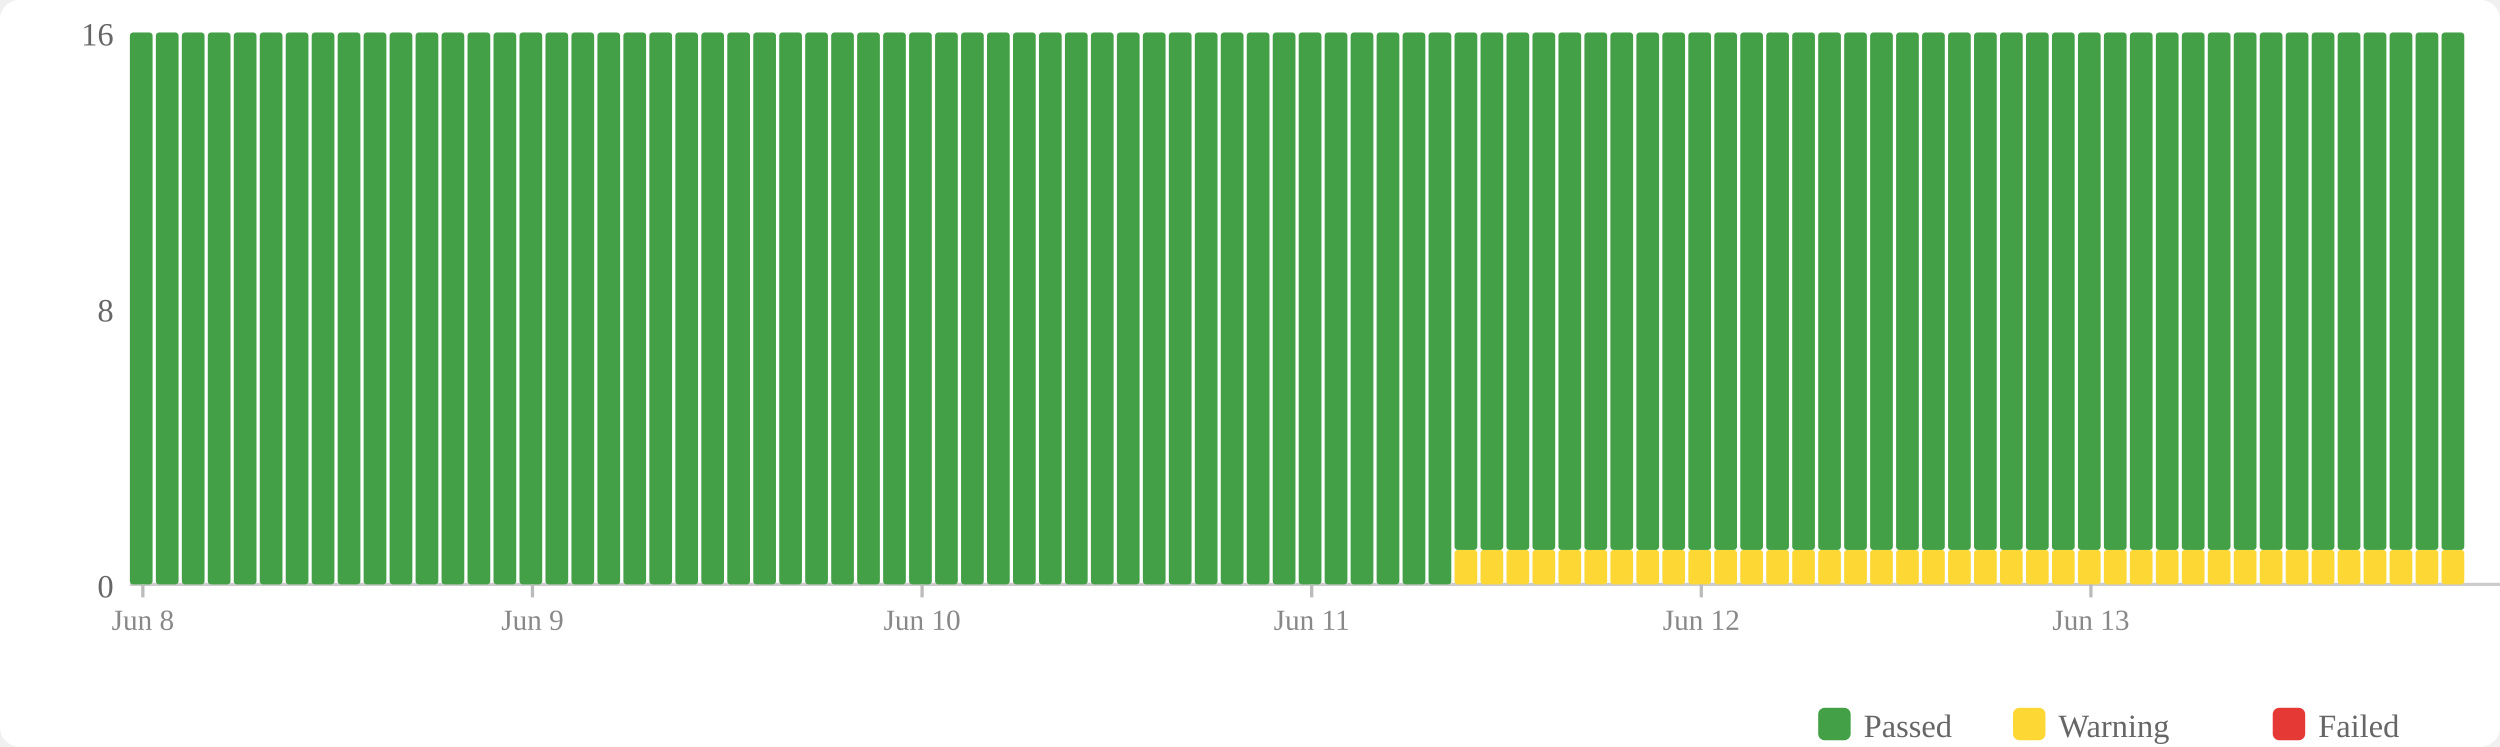
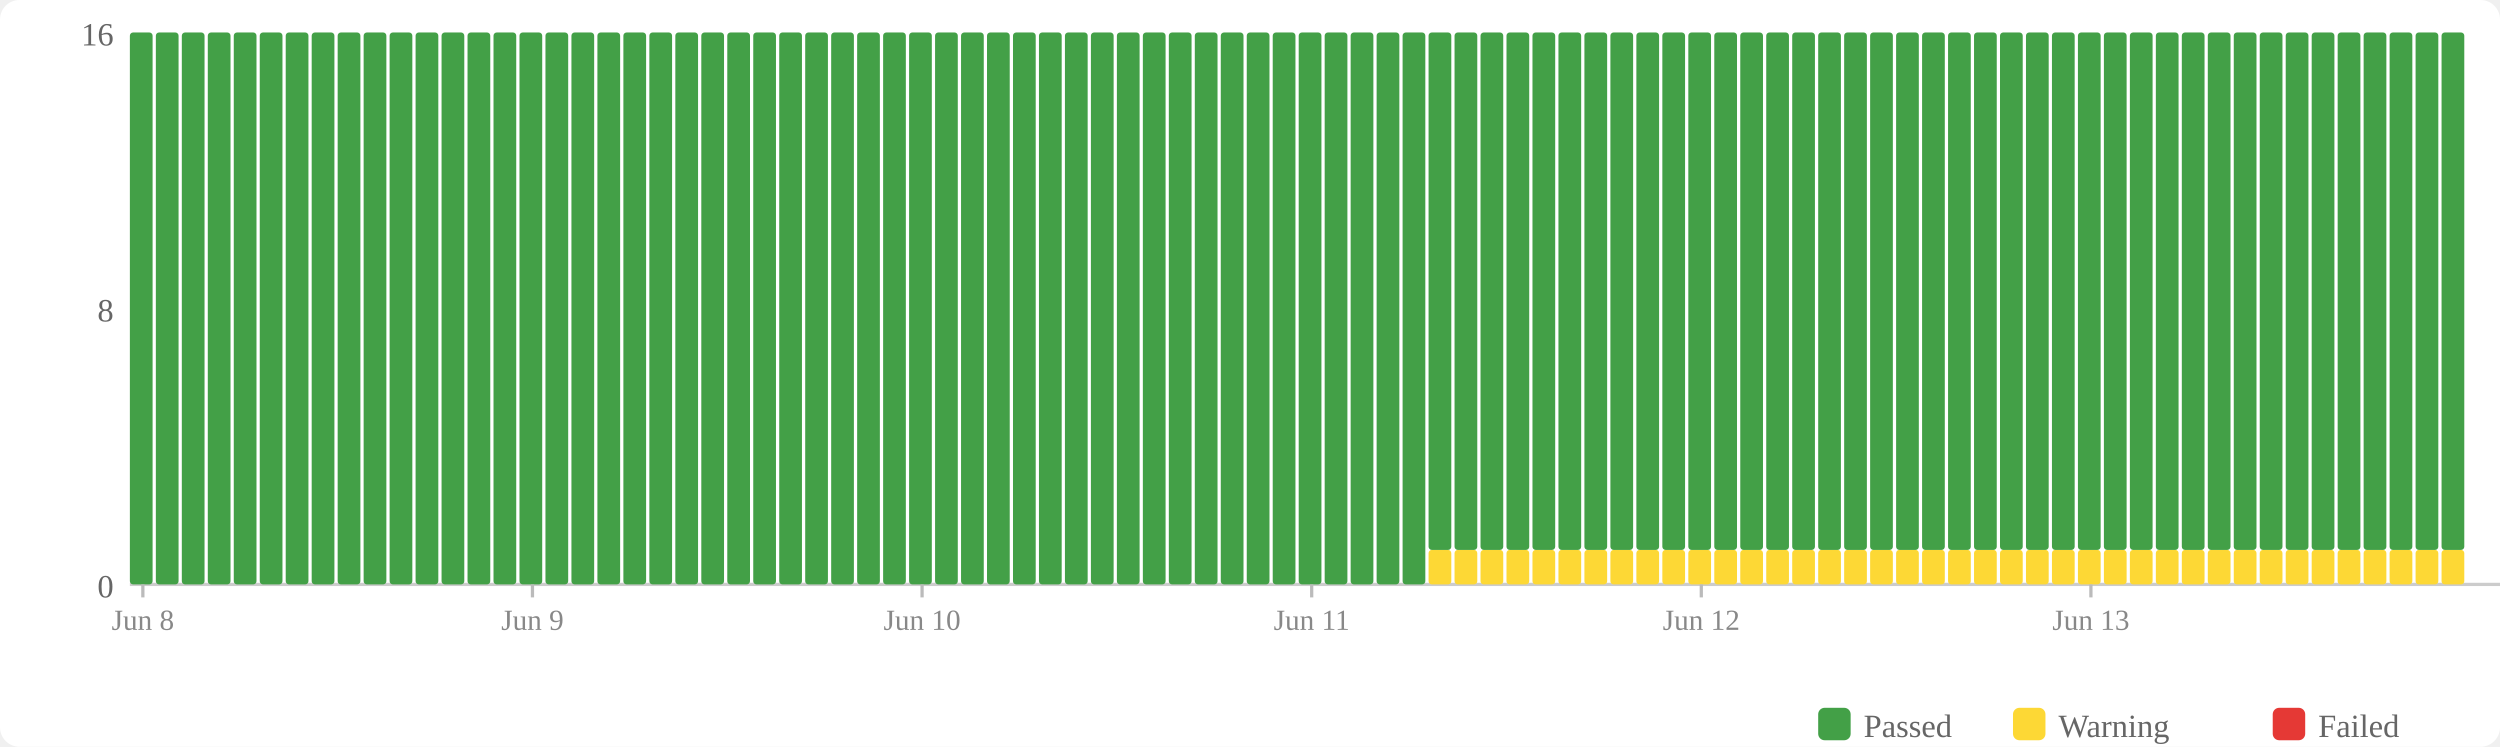
<svg xmlns="http://www.w3.org/2000/svg" width="770" height="230" viewBox="0 0 770 230">
  <rect width="770" height="230" fill="#fff" rx="6" />
  <rect x="560" y="218" width="10" height="10" fill="#43a047" rx="2" />
  <text x="574" y="227" font-size="10" fill="#666">Passed</text>
  <rect x="620" y="218" width="10" height="10" fill="#fdd835" rx="2" />
  <text x="634" y="227" font-size="10" fill="#666">Warning</text>
  <rect x="700" y="218" width="10" height="10" fill="#e53935" rx="2" />
  <text x="714" y="227" font-size="10" fill="#666">Failed</text>
  <text x="35" y="184" text-anchor="end" font-size="10" fill="#666">0</text>
  <text x="35" y="99" text-anchor="end" font-size="10" fill="#666">8</text>
  <text x="35" y="14" text-anchor="end" font-size="10" fill="#666">16</text>
  <line x1="40" y1="180" x2="770" y2="180" stroke="#ccc" stroke-width="1" />
  <rect x="40" y="10" width="7" height="170" fill="#43a047" rx="1" />
  <rect x="48" y="10" width="7" height="170" fill="#43a047" rx="1" />
  <rect x="56" y="10" width="7" height="170" fill="#43a047" rx="1" />
  <rect x="64" y="10" width="7" height="170" fill="#43a047" rx="1" />
  <rect x="72" y="10" width="7" height="170" fill="#43a047" rx="1" />
  <rect x="80" y="10" width="7" height="170" fill="#43a047" rx="1" />
  <rect x="88" y="10" width="7" height="170" fill="#43a047" rx="1" />
  <rect x="96" y="10" width="7" height="170" fill="#43a047" rx="1" />
  <rect x="104" y="10" width="7" height="170" fill="#43a047" rx="1" />
  <rect x="112" y="10" width="7" height="170" fill="#43a047" rx="1" />
  <rect x="120" y="10" width="7" height="170" fill="#43a047" rx="1" />
  <rect x="128" y="10" width="7" height="170" fill="#43a047" rx="1" />
  <rect x="136" y="10" width="7" height="170" fill="#43a047" rx="1" />
  <rect x="144" y="10" width="7" height="170" fill="#43a047" rx="1" />
  <rect x="152" y="10" width="7" height="170" fill="#43a047" rx="1" />
  <rect x="160" y="10" width="7" height="170" fill="#43a047" rx="1" />
  <rect x="168" y="10" width="7" height="170" fill="#43a047" rx="1" />
  <rect x="176" y="10" width="7" height="170" fill="#43a047" rx="1" />
  <rect x="184" y="10" width="7" height="170" fill="#43a047" rx="1" />
  <rect x="192" y="10" width="7" height="170" fill="#43a047" rx="1" />
  <rect x="200" y="10" width="7" height="170" fill="#43a047" rx="1" />
  <rect x="208" y="10" width="7" height="170" fill="#43a047" rx="1" />
  <rect x="216" y="10" width="7" height="170" fill="#43a047" rx="1" />
  <rect x="224" y="10" width="7" height="170" fill="#43a047" rx="1" />
  <rect x="232" y="10" width="7" height="170" fill="#43a047" rx="1" />
  <rect x="240" y="10" width="7" height="170" fill="#43a047" rx="1" />
  <rect x="248" y="10" width="7" height="170" fill="#43a047" rx="1" />
  <rect x="256" y="10" width="7" height="170" fill="#43a047" rx="1" />
  <rect x="264" y="10" width="7" height="170" fill="#43a047" rx="1" />
  <rect x="272" y="10" width="7" height="170" fill="#43a047" rx="1" />
  <rect x="280" y="10" width="7" height="170" fill="#43a047" rx="1" />
  <rect x="288" y="10" width="7" height="170" fill="#43a047" rx="1" />
  <rect x="296" y="10" width="7" height="170" fill="#43a047" rx="1" />
  <rect x="304" y="10" width="7" height="170" fill="#43a047" rx="1" />
  <rect x="312" y="10" width="7" height="170" fill="#43a047" rx="1" />
  <rect x="320" y="10" width="7" height="170" fill="#43a047" rx="1" />
  <rect x="328" y="10" width="7" height="170" fill="#43a047" rx="1" />
  <rect x="336" y="10" width="7" height="170" fill="#43a047" rx="1" />
  <rect x="344" y="10" width="7" height="170" fill="#43a047" rx="1" />
  <rect x="352" y="10" width="7" height="170" fill="#43a047" rx="1" />
  <rect x="360" y="10" width="7" height="170" fill="#43a047" rx="1" />
  <rect x="368" y="10" width="7" height="170" fill="#43a047" rx="1" />
  <rect x="376" y="10" width="7" height="170" fill="#43a047" rx="1" />
  <rect x="384" y="10" width="7" height="170" fill="#43a047" rx="1" />
  <rect x="392" y="10" width="7" height="170" fill="#43a047" rx="1" />
  <rect x="400" y="10" width="7" height="170" fill="#43a047" rx="1" />
  <rect x="408" y="10" width="7" height="170" fill="#43a047" rx="1" />
  <rect x="416" y="10" width="7" height="170" fill="#43a047" rx="1" />
  <rect x="424" y="10" width="7" height="170" fill="#43a047" rx="1" />
  <rect x="432" y="10" width="7" height="170" fill="#43a047" rx="1" />
-   <rect x="440" y="10" width="7" height="170" fill="#43a047" rx="1" />
+   <rect x="440" y="169.375" width="7" height="10.625" fill="#fdd835" rx="1" />
+   <rect x="440" y="10" width="7" height="159.375" fill="#43a047" rx="1" />
  <rect x="448" y="169.375" width="7" height="10.625" fill="#fdd835" rx="1" />
  <rect x="448" y="10" width="7" height="159.375" fill="#43a047" rx="1" />
  <rect x="456" y="169.375" width="7" height="10.625" fill="#fdd835" rx="1" />
  <rect x="456" y="10" width="7" height="159.375" fill="#43a047" rx="1" />
  <rect x="464" y="169.375" width="7" height="10.625" fill="#fdd835" rx="1" />
  <rect x="464" y="10" width="7" height="159.375" fill="#43a047" rx="1" />
  <rect x="472" y="169.375" width="7" height="10.625" fill="#fdd835" rx="1" />
  <rect x="472" y="10" width="7" height="159.375" fill="#43a047" rx="1" />
  <rect x="480" y="169.375" width="7" height="10.625" fill="#fdd835" rx="1" />
  <rect x="480" y="10" width="7" height="159.375" fill="#43a047" rx="1" />
  <rect x="488" y="169.375" width="7" height="10.625" fill="#fdd835" rx="1" />
  <rect x="488" y="10" width="7" height="159.375" fill="#43a047" rx="1" />
  <rect x="496" y="169.375" width="7" height="10.625" fill="#fdd835" rx="1" />
  <rect x="496" y="10" width="7" height="159.375" fill="#43a047" rx="1" />
  <rect x="504" y="169.375" width="7" height="10.625" fill="#fdd835" rx="1" />
  <rect x="504" y="10" width="7" height="159.375" fill="#43a047" rx="1" />
  <rect x="512" y="169.375" width="7" height="10.625" fill="#fdd835" rx="1" />
  <rect x="512" y="10" width="7" height="159.375" fill="#43a047" rx="1" />
  <rect x="520" y="169.375" width="7" height="10.625" fill="#fdd835" rx="1" />
  <rect x="520" y="10" width="7" height="159.375" fill="#43a047" rx="1" />
  <rect x="528" y="169.375" width="7" height="10.625" fill="#fdd835" rx="1" />
  <rect x="528" y="10" width="7" height="159.375" fill="#43a047" rx="1" />
  <rect x="536" y="169.375" width="7" height="10.625" fill="#fdd835" rx="1" />
  <rect x="536" y="10" width="7" height="159.375" fill="#43a047" rx="1" />
  <rect x="544" y="169.375" width="7" height="10.625" fill="#fdd835" rx="1" />
  <rect x="544" y="10" width="7" height="159.375" fill="#43a047" rx="1" />
  <rect x="552" y="169.375" width="7" height="10.625" fill="#fdd835" rx="1" />
  <rect x="552" y="10" width="7" height="159.375" fill="#43a047" rx="1" />
  <rect x="560" y="169.375" width="7" height="10.625" fill="#fdd835" rx="1" />
  <rect x="560" y="10" width="7" height="159.375" fill="#43a047" rx="1" />
  <rect x="568" y="169.375" width="7" height="10.625" fill="#fdd835" rx="1" />
  <rect x="568" y="10" width="7" height="159.375" fill="#43a047" rx="1" />
  <rect x="576" y="169.375" width="7" height="10.625" fill="#fdd835" rx="1" />
  <rect x="576" y="10" width="7" height="159.375" fill="#43a047" rx="1" />
  <rect x="584" y="169.375" width="7" height="10.625" fill="#fdd835" rx="1" />
  <rect x="584" y="10" width="7" height="159.375" fill="#43a047" rx="1" />
  <rect x="592" y="169.375" width="7" height="10.625" fill="#fdd835" rx="1" />
  <rect x="592" y="10" width="7" height="159.375" fill="#43a047" rx="1" />
  <rect x="600" y="169.375" width="7" height="10.625" fill="#fdd835" rx="1" />
  <rect x="600" y="10" width="7" height="159.375" fill="#43a047" rx="1" />
  <rect x="608" y="169.375" width="7" height="10.625" fill="#fdd835" rx="1" />
  <rect x="608" y="10" width="7" height="159.375" fill="#43a047" rx="1" />
  <rect x="616" y="169.375" width="7" height="10.625" fill="#fdd835" rx="1" />
  <rect x="616" y="10" width="7" height="159.375" fill="#43a047" rx="1" />
  <rect x="624" y="169.375" width="7" height="10.625" fill="#fdd835" rx="1" />
  <rect x="624" y="10" width="7" height="159.375" fill="#43a047" rx="1" />
  <rect x="632" y="169.375" width="7" height="10.625" fill="#fdd835" rx="1" />
  <rect x="632" y="10" width="7" height="159.375" fill="#43a047" rx="1" />
  <rect x="640" y="169.375" width="7" height="10.625" fill="#fdd835" rx="1" />
  <rect x="640" y="10" width="7" height="159.375" fill="#43a047" rx="1" />
  <rect x="648" y="169.375" width="7" height="10.625" fill="#fdd835" rx="1" />
  <rect x="648" y="10" width="7" height="159.375" fill="#43a047" rx="1" />
  <rect x="656" y="169.375" width="7" height="10.625" fill="#fdd835" rx="1" />
  <rect x="656" y="10" width="7" height="159.375" fill="#43a047" rx="1" />
  <rect x="664" y="169.375" width="7" height="10.625" fill="#fdd835" rx="1" />
  <rect x="664" y="10" width="7" height="159.375" fill="#43a047" rx="1" />
  <rect x="672" y="169.375" width="7" height="10.625" fill="#fdd835" rx="1" />
  <rect x="672" y="10" width="7" height="159.375" fill="#43a047" rx="1" />
  <rect x="680" y="169.375" width="7" height="10.625" fill="#fdd835" rx="1" />
  <rect x="680" y="10" width="7" height="159.375" fill="#43a047" rx="1" />
  <rect x="688" y="169.375" width="7" height="10.625" fill="#fdd835" rx="1" />
  <rect x="688" y="10" width="7" height="159.375" fill="#43a047" rx="1" />
  <rect x="696" y="169.375" width="7" height="10.625" fill="#fdd835" rx="1" />
  <rect x="696" y="10" width="7" height="159.375" fill="#43a047" rx="1" />
  <rect x="704" y="169.375" width="7" height="10.625" fill="#fdd835" rx="1" />
  <rect x="704" y="10" width="7" height="159.375" fill="#43a047" rx="1" />
  <rect x="712" y="169.375" width="7" height="10.625" fill="#fdd835" rx="1" />
  <rect x="712" y="10" width="7" height="159.375" fill="#43a047" rx="1" />
  <rect x="720" y="169.375" width="7" height="10.625" fill="#fdd835" rx="1" />
  <rect x="720" y="10" width="7" height="159.375" fill="#43a047" rx="1" />
  <rect x="728" y="169.375" width="7" height="10.625" fill="#fdd835" rx="1" />
  <rect x="728" y="10" width="7" height="159.375" fill="#43a047" rx="1" />
  <rect x="736" y="169.375" width="7" height="10.625" fill="#fdd835" rx="1" />
  <rect x="736" y="10" width="7" height="159.375" fill="#43a047" rx="1" />
  <rect x="744" y="169.375" width="7" height="10.625" fill="#fdd835" rx="1" />
  <rect x="744" y="10" width="7" height="159.375" fill="#43a047" rx="1" />
  <rect x="752" y="169.375" width="7" height="10.625" fill="#fdd835" rx="1" />
  <rect x="752" y="10" width="7" height="159.375" fill="#43a047" rx="1" />
  <line x1="44.0" y1="180" x2="44.0" y2="184" stroke="#bbb" stroke-width="1" />
  <text x="44.0" y="194" text-anchor="middle" font-size="9" fill="#888">Jun 8</text>
  <line x1="164.0" y1="180" x2="164.0" y2="184" stroke="#bbb" stroke-width="1" />
  <text x="164.0" y="194" text-anchor="middle" font-size="9" fill="#888">Jun 9</text>
  <line x1="284.0" y1="180" x2="284.0" y2="184" stroke="#bbb" stroke-width="1" />
  <text x="284.0" y="194" text-anchor="middle" font-size="9" fill="#888">Jun 10</text>
  <line x1="404.0" y1="180" x2="404.0" y2="184" stroke="#bbb" stroke-width="1" />
  <text x="404.0" y="194" text-anchor="middle" font-size="9" fill="#888">Jun 11</text>
  <line x1="524.0" y1="180" x2="524.0" y2="184" stroke="#bbb" stroke-width="1" />
  <text x="524.0" y="194" text-anchor="middle" font-size="9" fill="#888">Jun 12</text>
  <line x1="644.0" y1="180" x2="644.0" y2="184" stroke="#bbb" stroke-width="1" />
  <text x="644.0" y="194" text-anchor="middle" font-size="9" fill="#888">Jun 13</text>
</svg>
